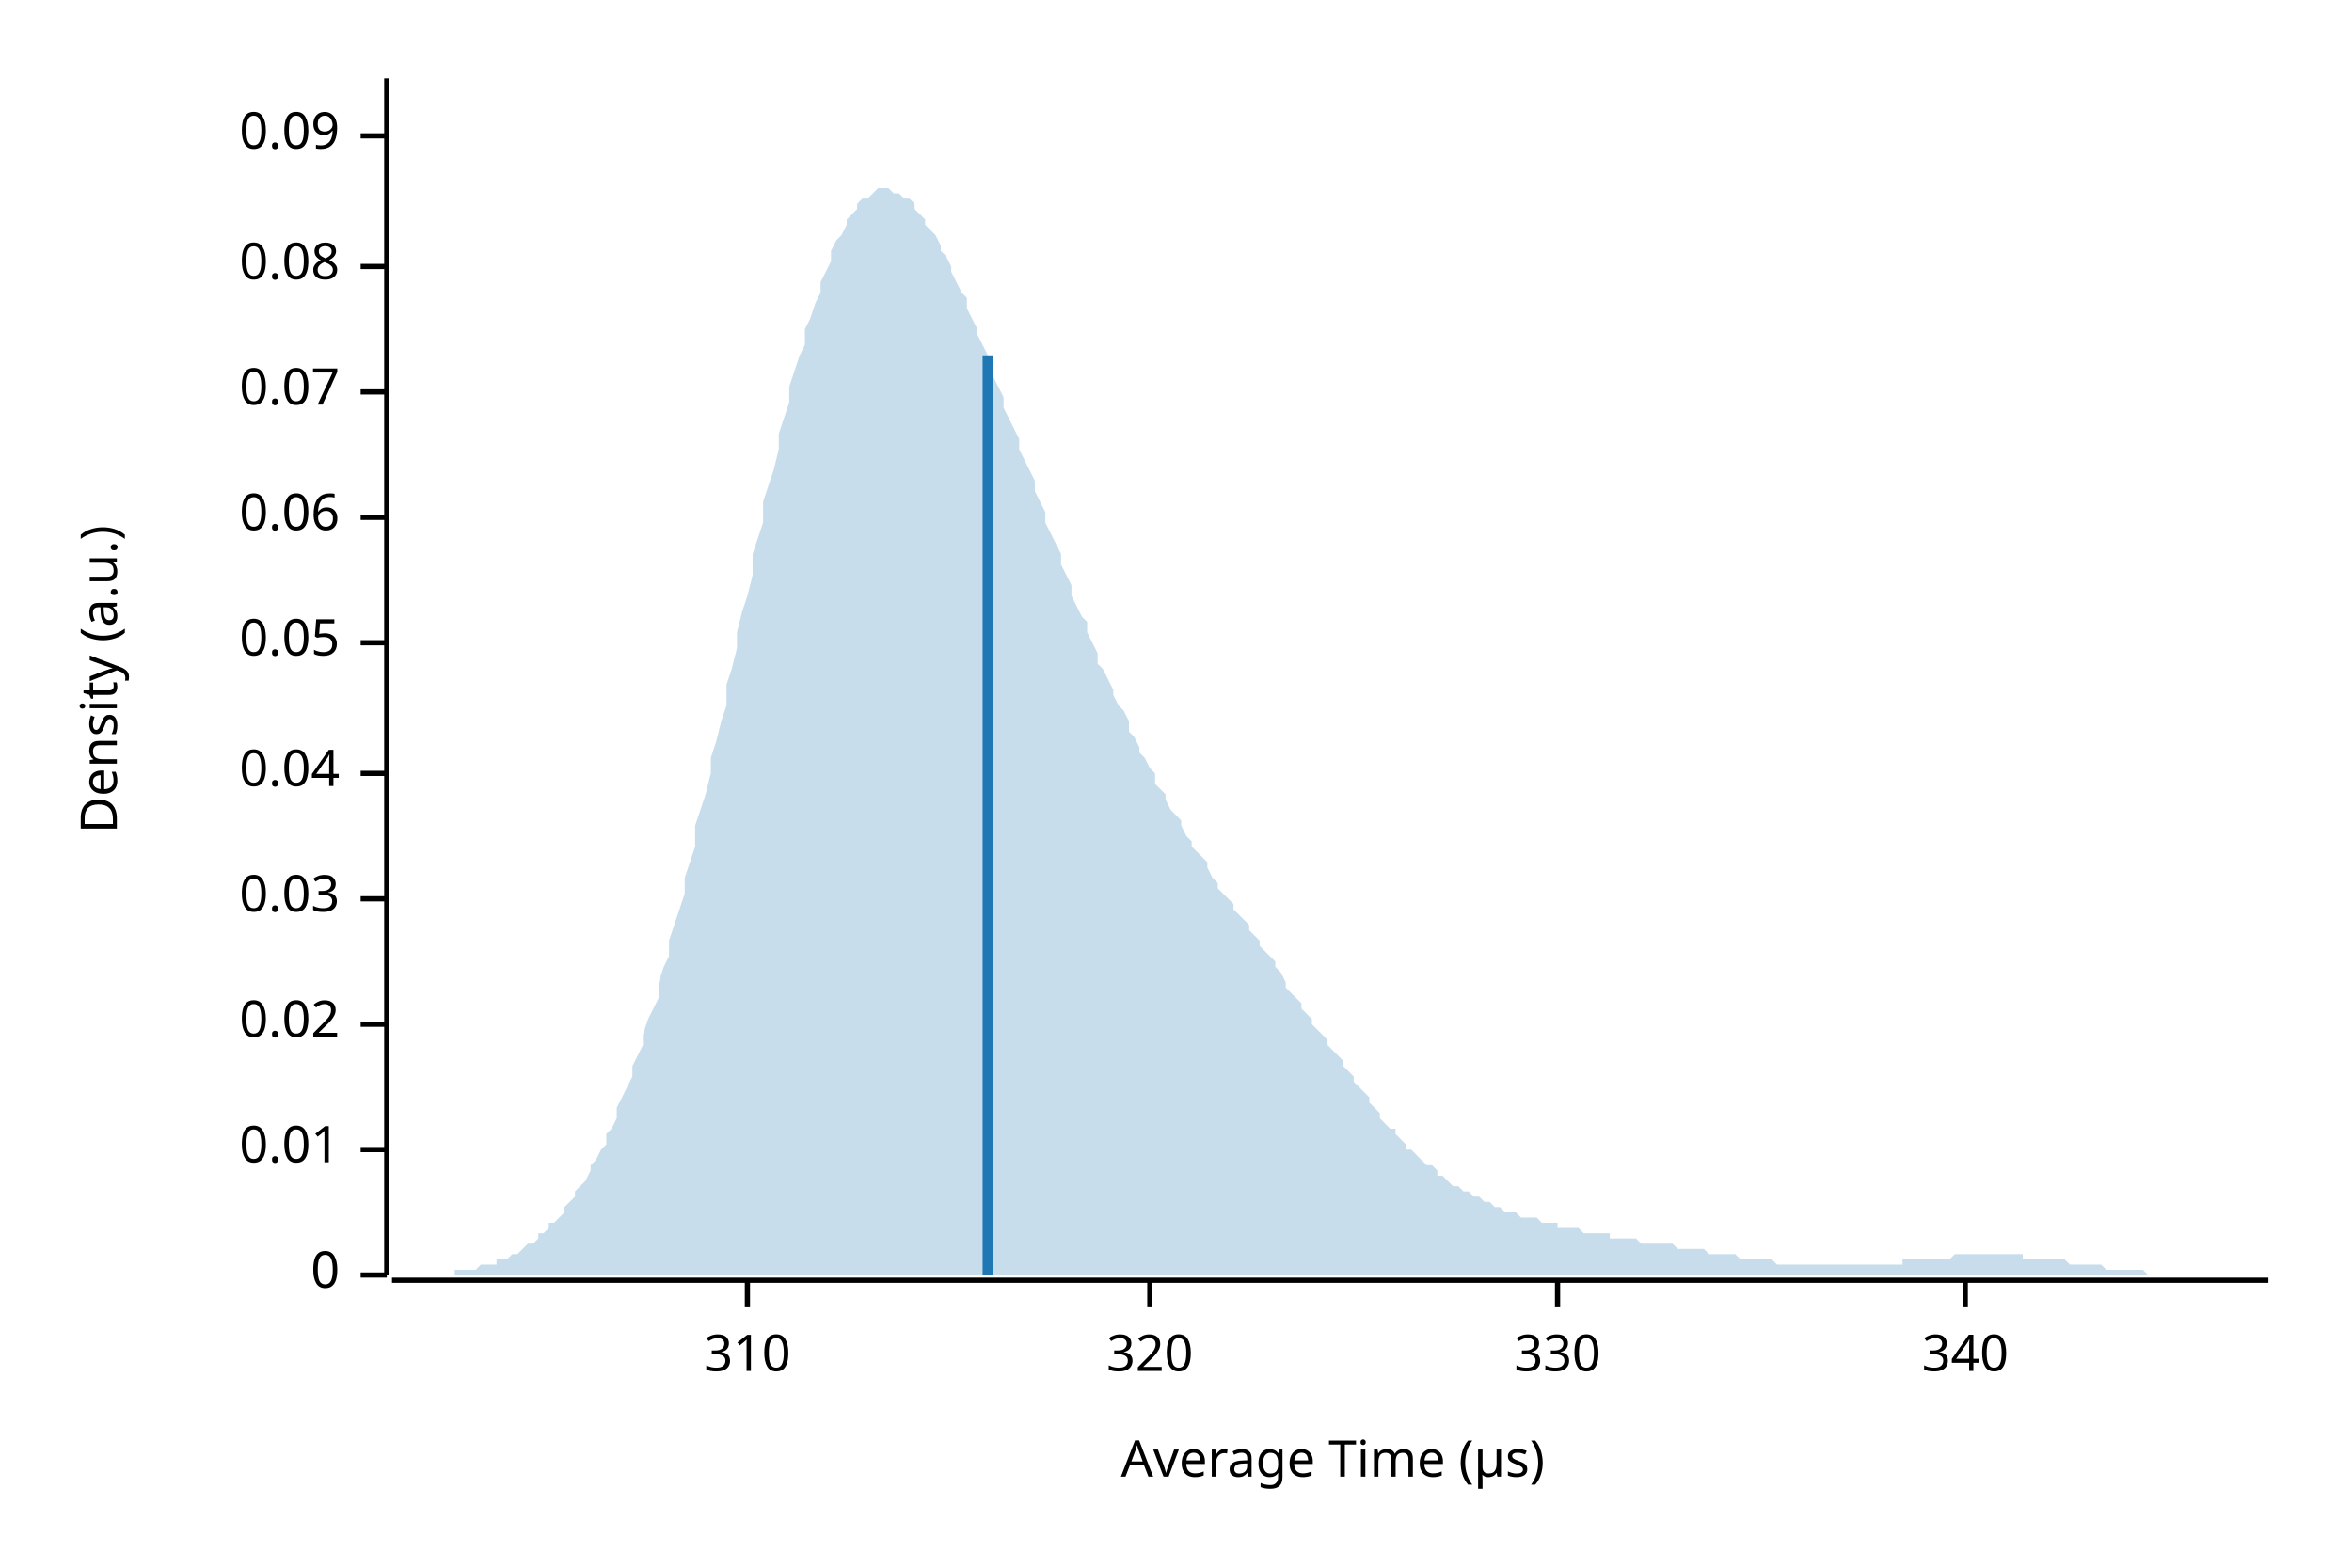
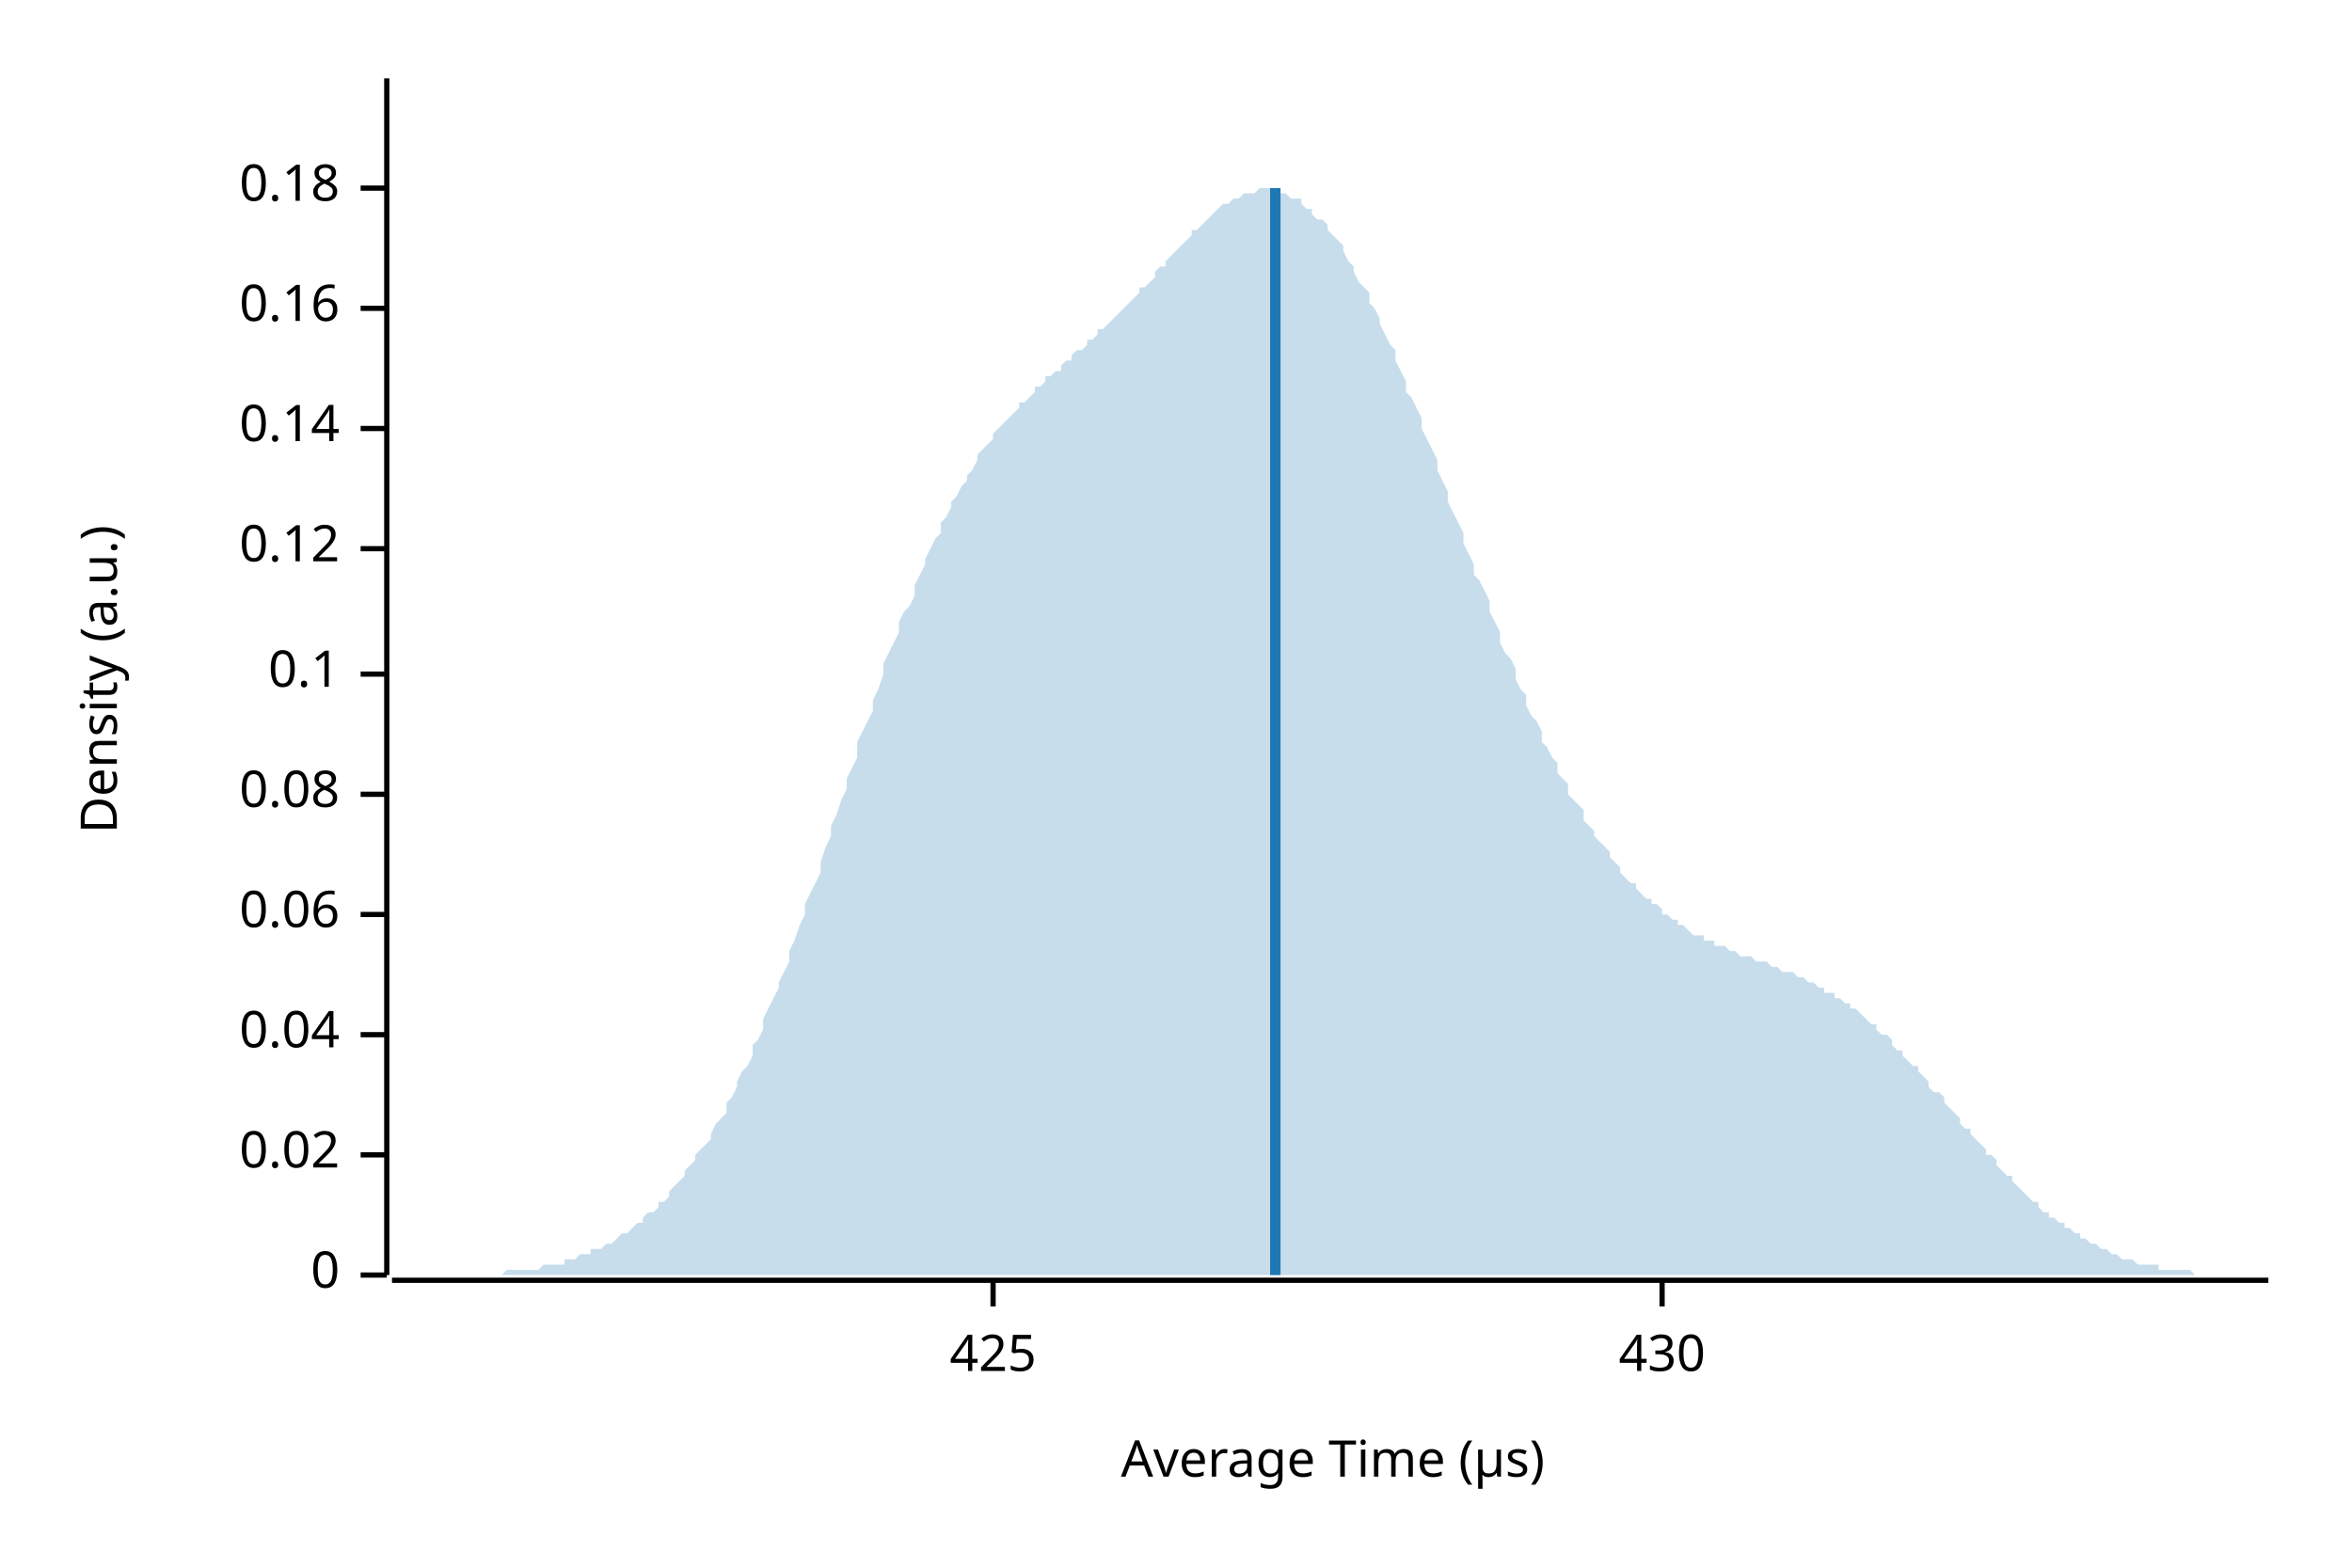
<svg xmlns="http://www.w3.org/2000/svg" width="450" height="300" viewBox="0 0 450 300">
  <text x="15" y="130" dy="0.76em" text-anchor="middle" font-family="sans-serif" font-size="9.677" opacity="1" fill="#000000" transform="rotate(270, 15, 130)">
Density (a.u.)
</text>
  <text x="255" y="285" dy="-0.5ex" text-anchor="middle" font-family="sans-serif" font-size="9.677" opacity="1" fill="#000000">
Average Time (µs)
</text>
  <polyline fill="none" opacity="1" stroke="#000000" stroke-width="1" points="74,15 74,244 " />
  <text x="65" y="244" dy="0.5ex" text-anchor="end" font-family="sans-serif" font-size="9.677" opacity="1" fill="#000000">
0
</text>
  <polyline fill="none" opacity="1" stroke="#000000" stroke-width="1" points="69,244 74,244 " />
-   <text x="65" y="220" dy="0.5ex" text-anchor="end" font-family="sans-serif" font-size="9.677" opacity="1" fill="#000000">
- 0.01
- </text>
-   <polyline fill="none" opacity="1" stroke="#000000" stroke-width="1" points="69,220 74,220 " />
-   <text x="65" y="196" dy="0.5ex" text-anchor="end" font-family="sans-serif" font-size="9.677" opacity="1" fill="#000000">
+   <text x="65" y="221" dy="0.5ex" text-anchor="end" font-family="sans-serif" font-size="9.677" opacity="1" fill="#000000">
0.02
</text>
-   <polyline fill="none" opacity="1" stroke="#000000" stroke-width="1" points="69,196 74,196 " />
-   <text x="65" y="172" dy="0.5ex" text-anchor="end" font-family="sans-serif" font-size="9.677" opacity="1" fill="#000000">
- 0.03
- </text>
-   <polyline fill="none" opacity="1" stroke="#000000" stroke-width="1" points="69,172 74,172 " />
-   <text x="65" y="148" dy="0.5ex" text-anchor="end" font-family="sans-serif" font-size="9.677" opacity="1" fill="#000000">
+   <polyline fill="none" opacity="1" stroke="#000000" stroke-width="1" points="69,221 74,221 " />
+   <text x="65" y="198" dy="0.5ex" text-anchor="end" font-family="sans-serif" font-size="9.677" opacity="1" fill="#000000">
0.04
</text>
-   <polyline fill="none" opacity="1" stroke="#000000" stroke-width="1" points="69,148 74,148 " />
-   <text x="65" y="123" dy="0.5ex" text-anchor="end" font-family="sans-serif" font-size="9.677" opacity="1" fill="#000000">
- 0.05
- </text>
-   <polyline fill="none" opacity="1" stroke="#000000" stroke-width="1" points="69,123 74,123 " />
-   <text x="65" y="99" dy="0.5ex" text-anchor="end" font-family="sans-serif" font-size="9.677" opacity="1" fill="#000000">
+   <polyline fill="none" opacity="1" stroke="#000000" stroke-width="1" points="69,198 74,198 " />
+   <text x="65" y="175" dy="0.5ex" text-anchor="end" font-family="sans-serif" font-size="9.677" opacity="1" fill="#000000">
0.06
</text>
-   <polyline fill="none" opacity="1" stroke="#000000" stroke-width="1" points="69,99 74,99 " />
-   <text x="65" y="75" dy="0.5ex" text-anchor="end" font-family="sans-serif" font-size="9.677" opacity="1" fill="#000000">
- 0.07
- </text>
-   <polyline fill="none" opacity="1" stroke="#000000" stroke-width="1" points="69,75 74,75 " />
-   <text x="65" y="51" dy="0.5ex" text-anchor="end" font-family="sans-serif" font-size="9.677" opacity="1" fill="#000000">
+   <polyline fill="none" opacity="1" stroke="#000000" stroke-width="1" points="69,175 74,175 " />
+   <text x="65" y="152" dy="0.5ex" text-anchor="end" font-family="sans-serif" font-size="9.677" opacity="1" fill="#000000">
0.08
</text>
-   <polyline fill="none" opacity="1" stroke="#000000" stroke-width="1" points="69,51 74,51 " />
-   <text x="65" y="26" dy="0.5ex" text-anchor="end" font-family="sans-serif" font-size="9.677" opacity="1" fill="#000000">
- 0.09
+   <polyline fill="none" opacity="1" stroke="#000000" stroke-width="1" points="69,152 74,152 " />
+   <text x="65" y="129" dy="0.5ex" text-anchor="end" font-family="sans-serif" font-size="9.677" opacity="1" fill="#000000">
+ 0.1
</text>
-   <polyline fill="none" opacity="1" stroke="#000000" stroke-width="1" points="69,26 74,26 " />
+   <polyline fill="none" opacity="1" stroke="#000000" stroke-width="1" points="69,129 74,129 " />
+   <text x="65" y="105" dy="0.5ex" text-anchor="end" font-family="sans-serif" font-size="9.677" opacity="1" fill="#000000">
+ 0.12
+ </text>
+   <polyline fill="none" opacity="1" stroke="#000000" stroke-width="1" points="69,105 74,105 " />
+   <text x="65" y="82" dy="0.5ex" text-anchor="end" font-family="sans-serif" font-size="9.677" opacity="1" fill="#000000">
+ 0.14
+ </text>
+   <polyline fill="none" opacity="1" stroke="#000000" stroke-width="1" points="69,82 74,82 " />
+   <text x="65" y="59" dy="0.5ex" text-anchor="end" font-family="sans-serif" font-size="9.677" opacity="1" fill="#000000">
+ 0.16
+ </text>
+   <polyline fill="none" opacity="1" stroke="#000000" stroke-width="1" points="69,59 74,59 " />
+   <text x="65" y="36" dy="0.5ex" text-anchor="end" font-family="sans-serif" font-size="9.677" opacity="1" fill="#000000">
+ 0.18
+ </text>
+   <polyline fill="none" opacity="1" stroke="#000000" stroke-width="1" points="69,36 74,36 " />
  <polyline fill="none" opacity="1" stroke="#000000" stroke-width="1" points="75,245 434,245 " />
-   <text x="143" y="255" dy="0.76em" text-anchor="middle" font-family="sans-serif" font-size="9.677" opacity="1" fill="#000000">
- 310
+   <text x="190" y="255" dy="0.76em" text-anchor="middle" font-family="sans-serif" font-size="9.677" opacity="1" fill="#000000">
+ 425
</text>
-   <polyline fill="none" opacity="1" stroke="#000000" stroke-width="1" points="143,245 143,250 " />
-   <text x="220" y="255" dy="0.76em" text-anchor="middle" font-family="sans-serif" font-size="9.677" opacity="1" fill="#000000">
- 320
+   <polyline fill="none" opacity="1" stroke="#000000" stroke-width="1" points="190,245 190,250 " />
+   <text x="318" y="255" dy="0.76em" text-anchor="middle" font-family="sans-serif" font-size="9.677" opacity="1" fill="#000000">
+ 430
</text>
-   <polyline fill="none" opacity="1" stroke="#000000" stroke-width="1" points="220,245 220,250 " />
-   <text x="298" y="255" dy="0.76em" text-anchor="middle" font-family="sans-serif" font-size="9.677" opacity="1" fill="#000000">
- 330
- </text>
-   <polyline fill="none" opacity="1" stroke="#000000" stroke-width="1" points="298,245 298,250 " />
-   <text x="376" y="255" dy="0.76em" text-anchor="middle" font-family="sans-serif" font-size="9.677" opacity="1" fill="#000000">
- 340
- </text>
-   <polyline fill="none" opacity="1" stroke="#000000" stroke-width="1" points="376,245 376,250 " />
-   <polygon opacity="0.25" fill="#1F78B4" points="75,244 75,244 76,244 77,244 77,244 78,244 79,244 80,244 80,244 81,244 82,244 82,244 83,244 84,244 85,244 85,244 86,244 87,244 87,243 88,243 89,243 90,243 90,243 91,243 92,242 92,242 93,242 94,242 95,242 95,241 96,241 97,241 98,240 98,240 99,240 100,239 100,239 101,238 102,238 103,237 103,236 104,236 105,235 105,234 106,234 107,233 108,232 108,231 109,230 110,229 110,228 111,227 112,226 113,224 113,223 114,222 115,220 116,219 116,217 117,216 118,214 118,212 119,210 120,208 121,206 121,204 122,202 123,200 123,198 124,195 125,193 126,191 126,188 127,185 128,183 128,180 129,177 130,174 131,171 131,168 132,165 133,162 133,158 134,155 135,152 136,148 136,145 137,142 138,138 139,135 139,131 140,128 141,124 141,121 142,117 143,114 144,110 144,106 145,103 146,100 146,96 147,93 148,90 149,86 149,83 150,80 151,77 151,74 152,71 153,68 154,66 154,63 155,61 156,58 157,56 157,54 158,52 159,50 159,48 160,46 161,45 162,43 162,42 163,41 164,40 164,39 165,38 166,38 167,37 167,37 168,36 169,36 169,36 170,36 171,37 172,37 172,37 173,38 174,38 175,39 175,40 176,41 177,42 177,43 178,44 179,45 180,47 180,48 181,49 182,51 182,52 183,54 184,56 185,57 185,59 186,61 187,63 187,64 188,66 189,68 190,70 190,72 191,74 192,76 192,78 193,80 194,82 195,84 195,86 196,88 197,90 198,92 198,94 199,96 200,98 200,100 201,102 202,104 203,106 203,108 204,110 205,112 205,114 206,116 207,118 208,119 208,121 209,123 210,125 210,127 211,128 212,130 213,132 213,133 214,135 215,136 216,138 216,140 217,141 218,143 218,144 219,145 220,147 221,148 221,150 222,151 223,152 223,153 224,155 225,156 226,157 226,158 227,160 228,161 228,162 229,163 230,164 231,165 231,166 232,168 233,169 233,170 234,171 235,172 236,173 236,174 237,175 238,176 239,177 239,178 240,179 241,180 241,181 242,182 243,183 244,184 244,185 245,186 246,188 246,189 247,190 248,191 249,192 249,193 250,194 251,195 251,196 252,197 253,198 254,199 254,200 255,201 256,202 257,203 257,204 258,205 259,206 259,207 260,208 261,209 262,210 262,211 263,212 264,213 264,214 265,215 266,216 267,216 267,217 268,218 269,219 269,220 270,220 271,221 272,222 272,222 273,223 274,223 275,224 275,225 276,225 277,226 277,226 278,227 279,227 280,228 280,228 281,228 282,229 282,229 283,229 284,230 285,230 285,230 286,231 287,231 287,231 288,232 289,232 290,232 290,232 291,233 292,233 292,233 293,233 294,233 295,234 295,234 296,234 297,234 298,234 298,235 299,235 300,235 300,235 301,235 302,235 303,236 303,236 304,236 305,236 305,236 306,236 307,236 308,236 308,237 309,237 310,237 310,237 311,237 312,237 313,237 313,237 314,238 315,238 316,238 316,238 317,238 318,238 318,238 319,238 320,238 321,239 321,239 322,239 323,239 323,239 324,239 325,239 326,239 326,239 327,240 328,240 328,240 329,240 330,240 331,240 331,240 332,240 333,241 333,241 334,241 335,241 336,241 336,241 337,241 338,241 339,241 339,241 340,242 341,242 341,242 342,242 343,242 344,242 344,242 345,242 346,242 346,242 347,242 348,242 349,242 349,242 350,242 351,242 351,242 352,242 353,242 354,242 354,242 355,242 356,242 357,242 357,242 358,242 359,242 359,242 360,242 361,242 362,242 362,242 363,242 364,242 364,241 365,241 366,241 367,241 367,241 368,241 369,241 369,241 370,241 371,241 372,241 372,241 373,241 374,240 375,240 375,240 376,240 377,240 377,240 378,240 379,240 380,240 380,240 381,240 382,240 382,240 383,240 384,240 385,240 385,240 386,240 387,240 387,241 388,241 389,241 390,241 390,241 391,241 392,241 392,241 393,241 394,241 395,241 395,241 396,242 397,242 398,242 398,242 399,242 400,242 400,242 401,242 402,242 403,243 403,243 404,243 405,243 405,243 406,243 407,243 408,243 408,243 409,243 410,243 410,243 411,244 412,244 413,244 413,244 414,244 415,244 416,244 416,244 417,244 418,244 418,244 419,244 420,244 421,244 421,244 422,244 423,244 423,244 424,244 425,244 426,244 426,244 427,244 428,244 428,244 429,244 430,244 431,244 431,244 432,244 433,244 434,244 434,244 75,244 " />
-   <polyline fill="none" opacity="1" stroke="#1F78B4" stroke-width="2" points="189,244 189,68 " />
+   <polyline fill="none" opacity="1" stroke="#000000" stroke-width="1" points="318,245 318,250 " />
+   <polygon opacity="0.25" fill="#1F78B4" points="75,244 75,244 76,244 77,244 77,244 78,244 79,244 80,244 80,244 81,244 82,244 82,244 83,244 84,244 85,244 85,244 86,244 87,244 87,244 88,244 89,244 90,244 90,244 91,244 92,244 92,244 93,244 94,244 95,244 95,244 96,244 97,243 98,243 98,243 99,243 100,243 100,243 101,243 102,243 103,243 103,243 104,242 105,242 105,242 106,242 107,242 108,242 108,241 109,241 110,241 110,241 111,240 112,240 113,240 113,239 114,239 115,239 116,238 116,238 117,238 118,237 118,237 119,236 120,236 121,235 121,235 122,234 123,234 123,233 124,232 125,232 126,231 126,230 127,230 128,229 128,228 129,227 130,226 131,225 131,224 132,223 133,222 133,221 134,220 135,219 136,218 136,217 137,215 138,214 139,213 139,211 140,210 141,208 141,207 142,205 143,204 144,202 144,200 145,199 146,197 146,195 147,193 148,191 149,189 149,188 150,186 151,184 151,182 152,180 153,177 154,175 154,173 155,171 156,169 157,167 157,165 158,162 159,160 159,158 160,156 161,153 162,151 162,149 163,147 164,145 164,142 165,140 166,138 167,136 167,134 168,132 169,129 169,127 170,125 171,123 172,121 172,119 173,117 174,116 175,114 175,112 176,110 177,108 177,107 178,105 179,103 180,102 180,100 181,99 182,97 182,96 183,95 184,93 185,92 185,91 186,90 187,88 187,87 188,86 189,85 190,84 190,83 191,82 192,81 192,81 193,80 194,79 195,78 195,77 196,77 197,76 198,75 198,74 199,74 200,73 200,72 201,72 202,71 203,71 203,70 204,69 205,69 205,68 206,67 207,67 208,66 208,65 209,65 210,64 210,63 211,63 212,62 213,61 213,61 214,60 215,59 216,58 216,58 217,57 218,56 218,55 219,55 220,54 221,53 221,52 222,51 223,51 223,50 224,49 225,48 226,47 226,47 227,46 228,45 228,44 229,44 230,43 231,42 231,42 232,41 233,40 233,40 234,39 235,39 236,38 236,38 237,38 238,37 239,37 239,37 240,37 241,36 241,36 242,36 243,36 244,36 244,37 245,37 246,37 246,37 247,38 248,38 249,38 249,39 250,40 251,40 251,41 252,42 253,42 254,43 254,44 255,45 256,46 257,47 257,48 258,50 259,51 259,52 260,54 261,55 262,56 262,58 263,59 264,61 264,62 265,64 266,66 267,67 267,69 268,71 269,73 269,75 270,76 271,78 272,80 272,82 273,84 274,86 275,88 275,90 276,92 277,94 277,96 278,98 279,100 280,102 280,104 281,106 282,108 282,110 283,111 284,113 285,115 285,117 286,119 287,121 287,123 288,125 289,126 290,128 290,130 291,132 292,133 292,135 293,137 294,138 295,140 295,142 296,143 297,145 298,146 298,148 299,149 300,150 300,152 301,153 302,154 303,155 303,157 304,158 305,159 305,160 306,161 307,162 308,163 308,164 309,165 310,166 310,167 311,168 312,169 313,169 313,170 314,171 315,172 316,172 316,173 317,173 318,174 318,175 319,175 320,176 321,176 321,177 322,177 323,178 323,178 324,179 325,179 326,179 326,180 327,180 328,180 328,181 329,181 330,181 331,182 331,182 332,182 333,183 333,183 334,183 335,183 336,184 336,184 337,184 338,184 339,185 339,185 340,185 341,186 341,186 342,186 343,186 344,187 344,187 345,187 346,188 346,188 347,188 348,189 349,189 349,190 350,190 351,190 351,191 352,191 353,192 354,192 354,193 355,193 356,194 357,195 357,195 358,196 359,196 359,197 360,198 361,198 362,199 362,200 363,201 364,201 364,202 365,203 366,204 367,204 367,205 368,206 369,207 369,208 370,209 371,209 372,210 372,211 373,212 374,213 375,214 375,215 376,216 377,216 377,217 378,218 379,219 380,220 380,221 381,221 382,222 382,223 383,224 384,225 385,225 385,226 386,227 387,228 387,228 388,229 389,230 390,230 390,231 391,232 392,232 392,233 393,233 394,234 395,234 395,235 396,235 397,236 398,236 398,237 399,237 400,238 400,238 401,238 402,239 403,239 403,239 404,240 405,240 405,240 406,241 407,241 408,241 408,241 409,242 410,242 410,242 411,242 412,242 413,242 413,243 414,243 415,243 416,243 416,243 417,243 418,243 418,243 419,243 420,244 421,244 421,244 422,244 423,244 423,244 424,244 425,244 426,244 426,244 427,244 428,244 428,244 429,244 430,244 431,244 431,244 432,244 433,244 434,244 434,244 75,244 " />
+   <polyline fill="none" opacity="1" stroke="#1F78B4" stroke-width="2" points="244,244 244,36 " />
</svg>
